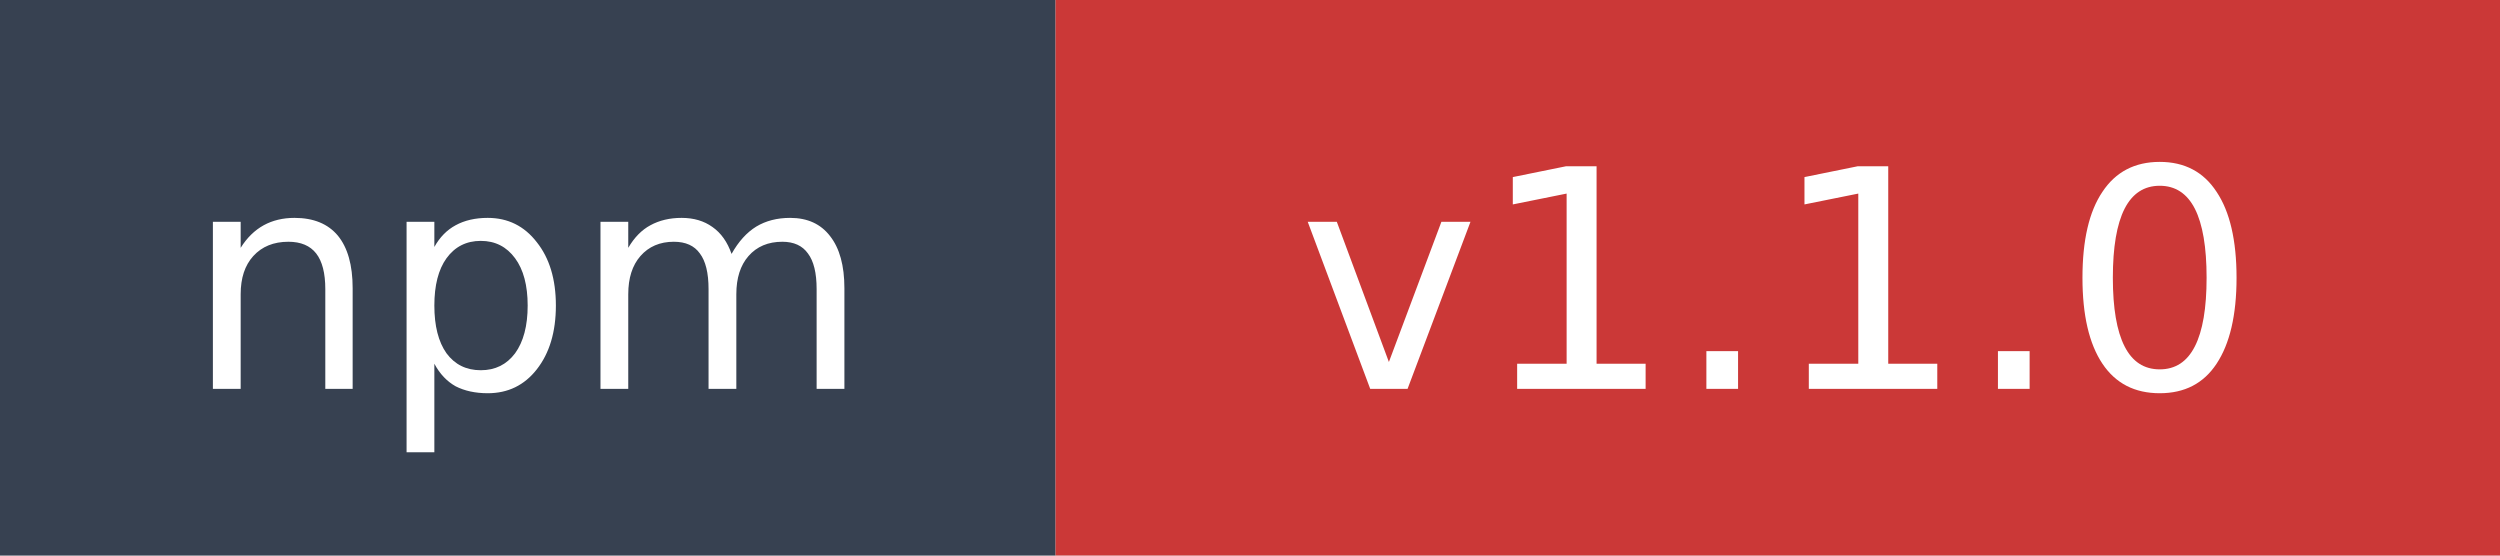
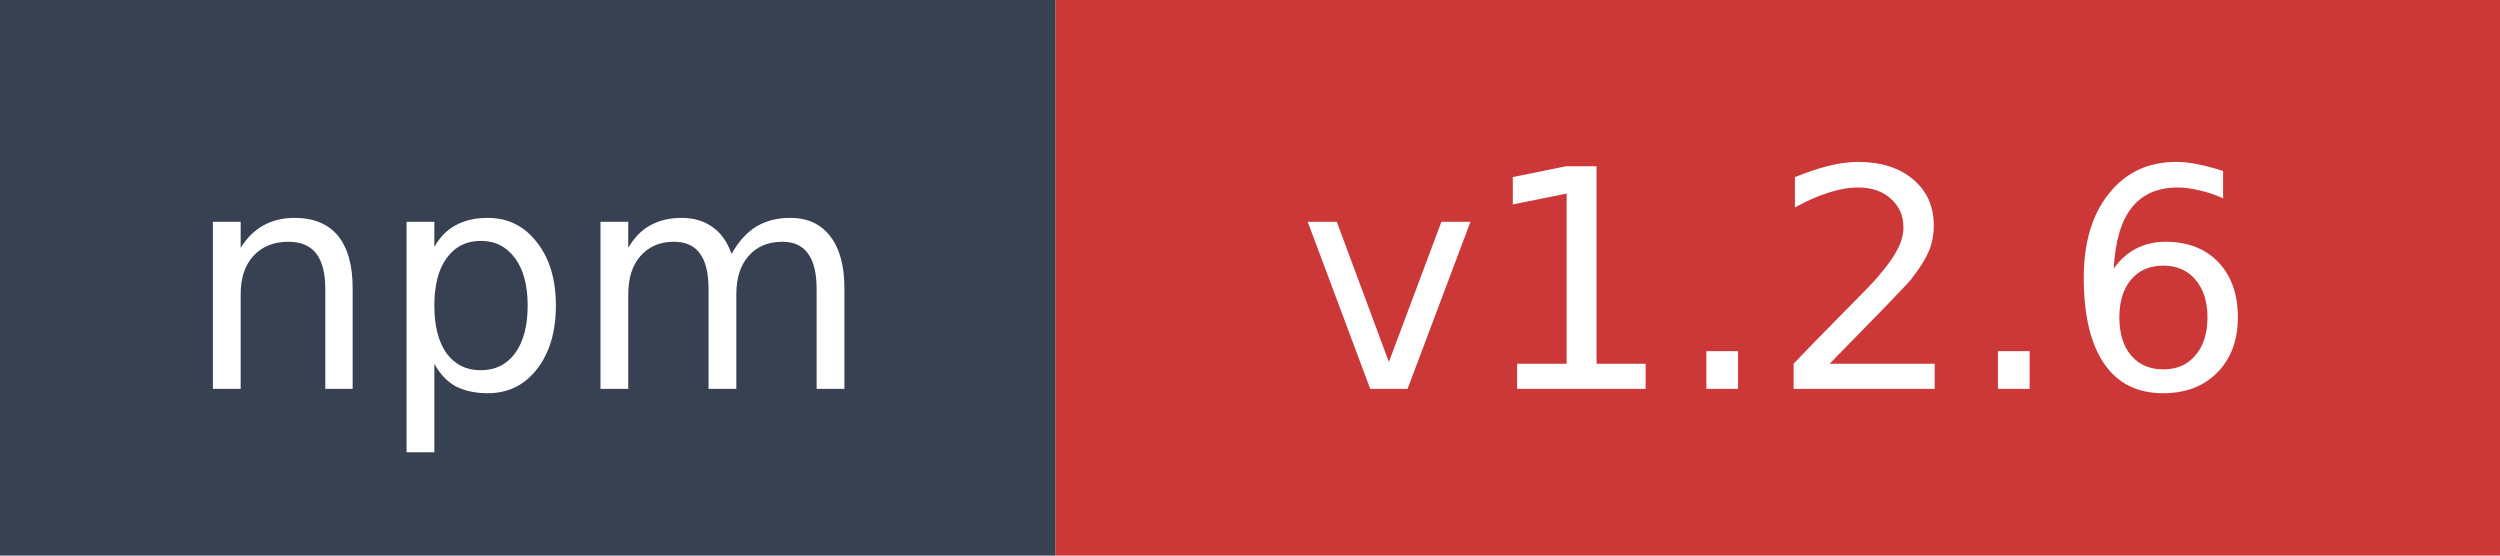
- <svg xmlns="http://www.w3.org/2000/svg" width="90" height="20" role="img" aria-label="npm: v1.1.0">
+ <svg xmlns="http://www.w3.org/2000/svg" width="90" height="20" role="img" aria-label="npm: v1.2.6">
  <rect width="38" height="20" fill="#374151" />
  <rect x="38" width="52" height="20" fill="#cb3837" />
  <text x="19" y="14" fill="#ffffff" font-family="Verdana,Geneva,DejaVu Sans,sans-serif" font-size="11" text-anchor="middle">npm</text>
-   <text x="64" y="14" fill="#ffffff" font-family="Verdana,Geneva,DejaVu Sans,sans-serif" font-size="11" text-anchor="middle">v1.1.0</text>
+   <text x="64" y="14" fill="#ffffff" font-family="Verdana,Geneva,DejaVu Sans,sans-serif" font-size="11" text-anchor="middle">v1.2.6</text>
</svg>
